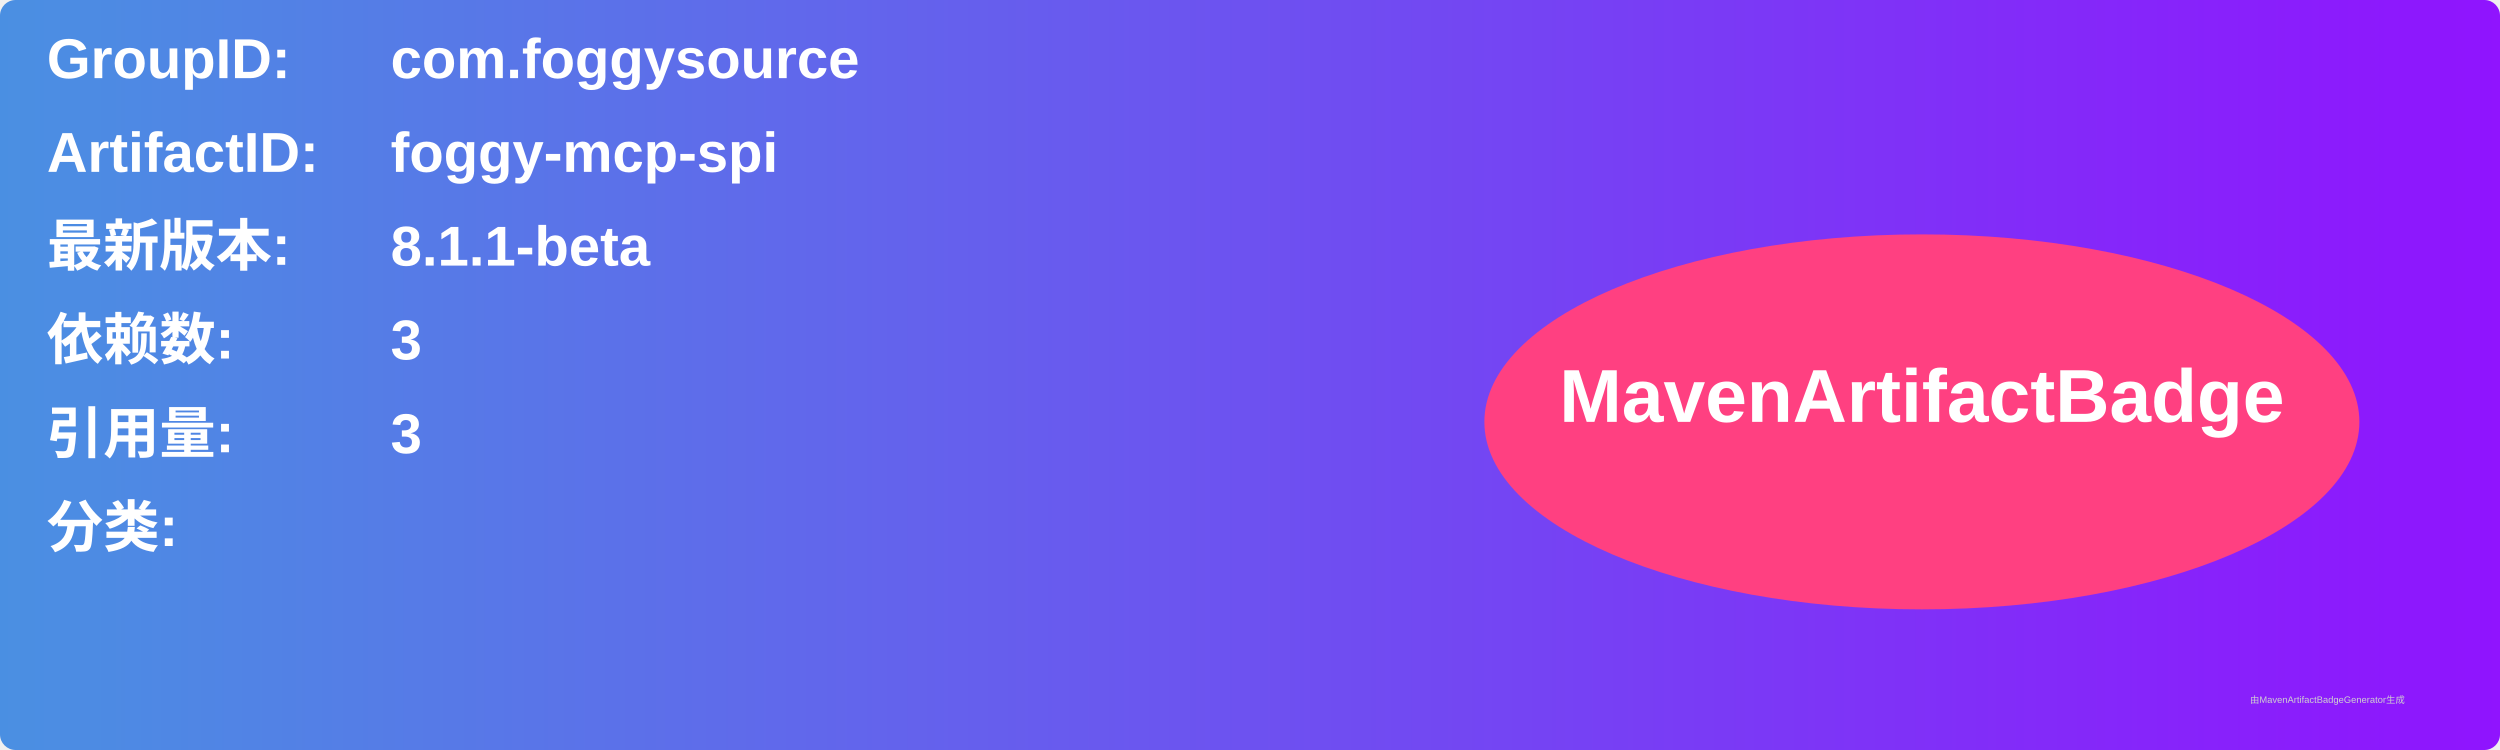
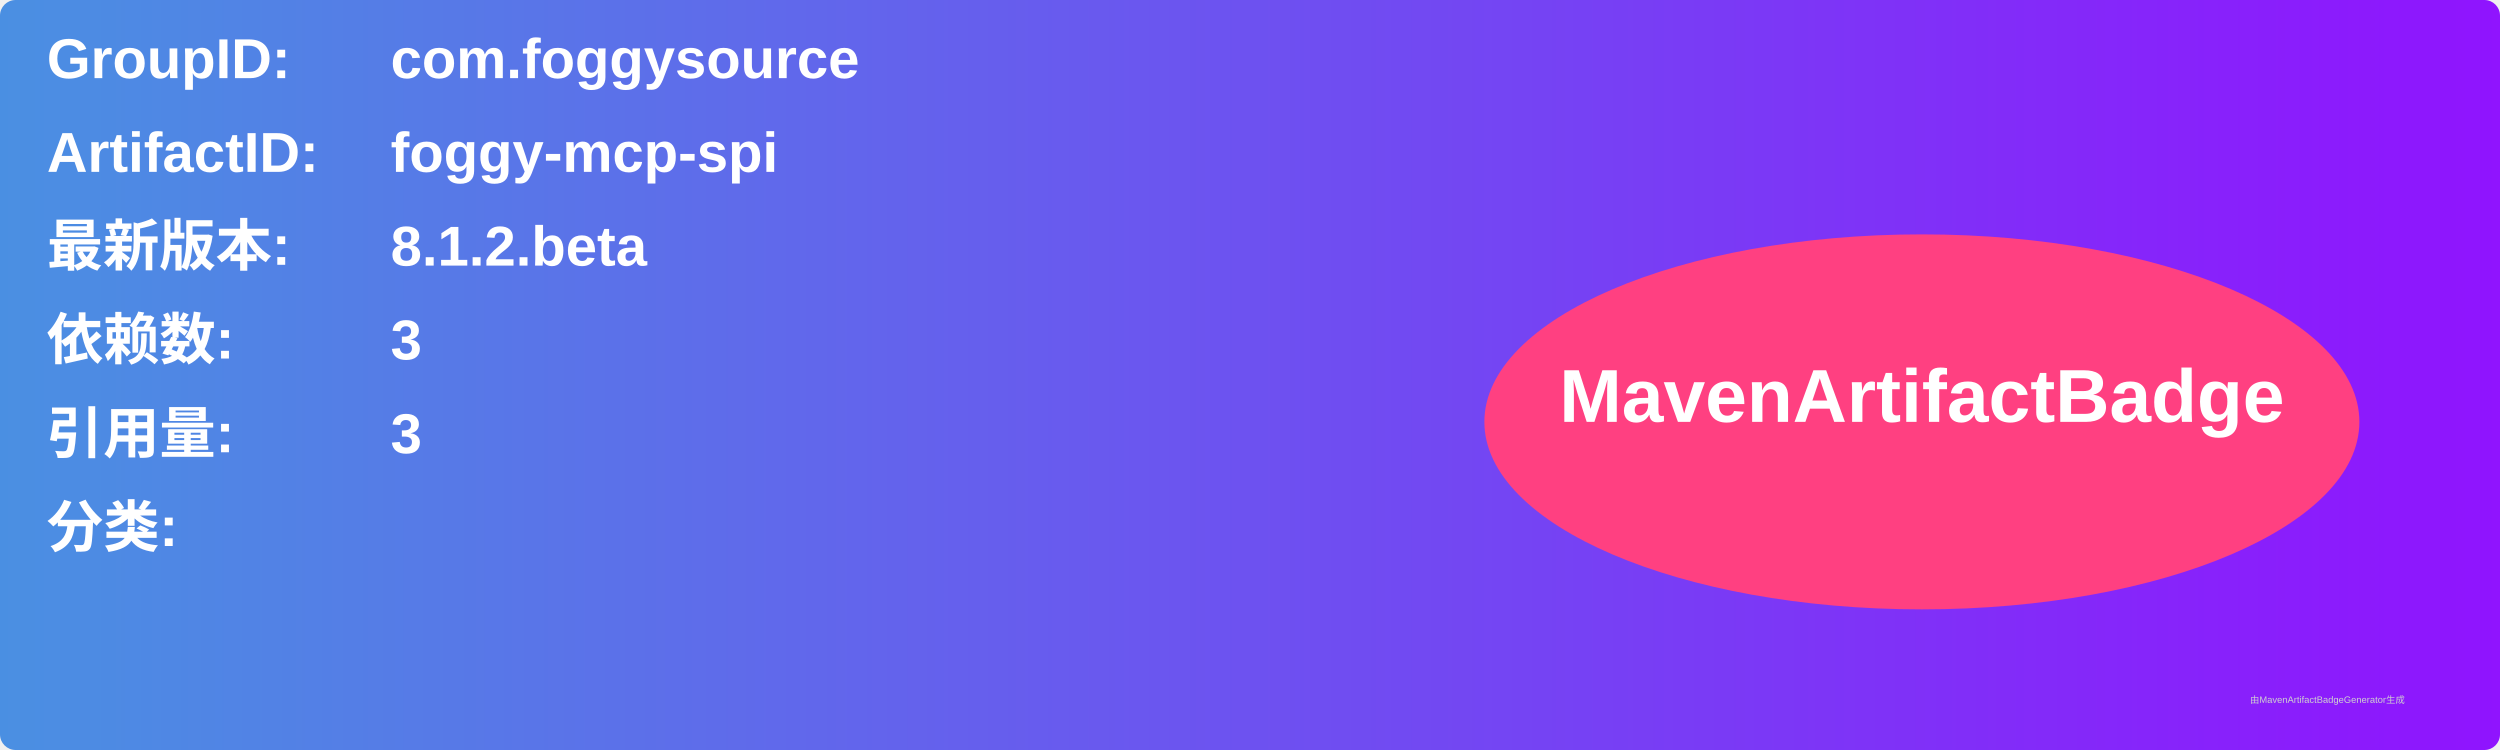
<svg xmlns="http://www.w3.org/2000/svg" width="800" height="240" viewBox="0 0 800 240">
  <linearGradient id="grad" x1="0%" y1="0%" x2="100%" y2="0%">
    <stop offset="0%" stop-color="#4a90e2" />
    <stop offset="100%" stop-color="#9013fe" />
  </linearGradient>
  <rect width="100%" height="100%" rx="5" ry="5" fill="url(#grad)" />
  <g transform="translate(15, 15)">
    <text x="0" y="10" font-family="Arial" font-size="18" fill="white" font-weight="bold" width="260">GroupID:</text>
    <text x="110" y="10" font-family="Arial" font-size="18" fill="white" font-weight="bold" width="460">com.foggysource</text>
    <text x="0" y="40" font-family="Arial" font-size="18" fill="white" font-weight="bold" width="260">ArtifactID:</text>
    <text x="110" y="40" font-family="Arial" font-size="18" fill="white" font-weight="bold" width="460">foggy-mcp-spi</text>
    <text x="0" y="70" font-family="Arial" font-size="18" fill="white" font-weight="bold">最新版本:</text>
    <text x="110" y="70" font-family="Arial" font-size="18" fill="white" font-weight="bold">
-       <tspan font-weight="bold">8.1.1-beta</tspan>
+       <tspan font-weight="bold">8.1.2.beta</tspan>
    </text>
    <text x="0" y="100" font-family="Arial" font-size="18" fill="white" font-weight="bold">依赖数: </text>
    <text x="110" y="100" font-family="Arial" font-size="18" fill="white">
      <tspan font-weight="bold">3</tspan>
    </text>
    <text x="0" y="130" font-family="Arial" font-size="18" fill="white" font-weight="bold">引用量: </text>
    <text x="110" y="130" font-family="Arial" font-size="18" fill="white">
      <tspan font-weight="bold">3</tspan>
    </text>
    <text x="0" y="160" font-family="Arial" font-size="18" fill="white" font-weight="bold">分类:</text>
    <text x="10" y="190" font-family="Arial" font-size="10" fill="white">
      <tspan font-weight="bold" />
    </text>
    <ellipse cx="600" cy="120" rx="140" ry="60" fill="#ff4081" />
    <text x="600" y="120" text-anchor="middle" font-family="Arial" font-size="24" fill="white" font-weight="bold">MavenArtifactBadge</text>
  </g>
  <text x="720" y="225" font-family="Arial" font-size="3" fill="#d0d0d0">由MavenArtifactBadgeGenerator生成</text>
</svg>
